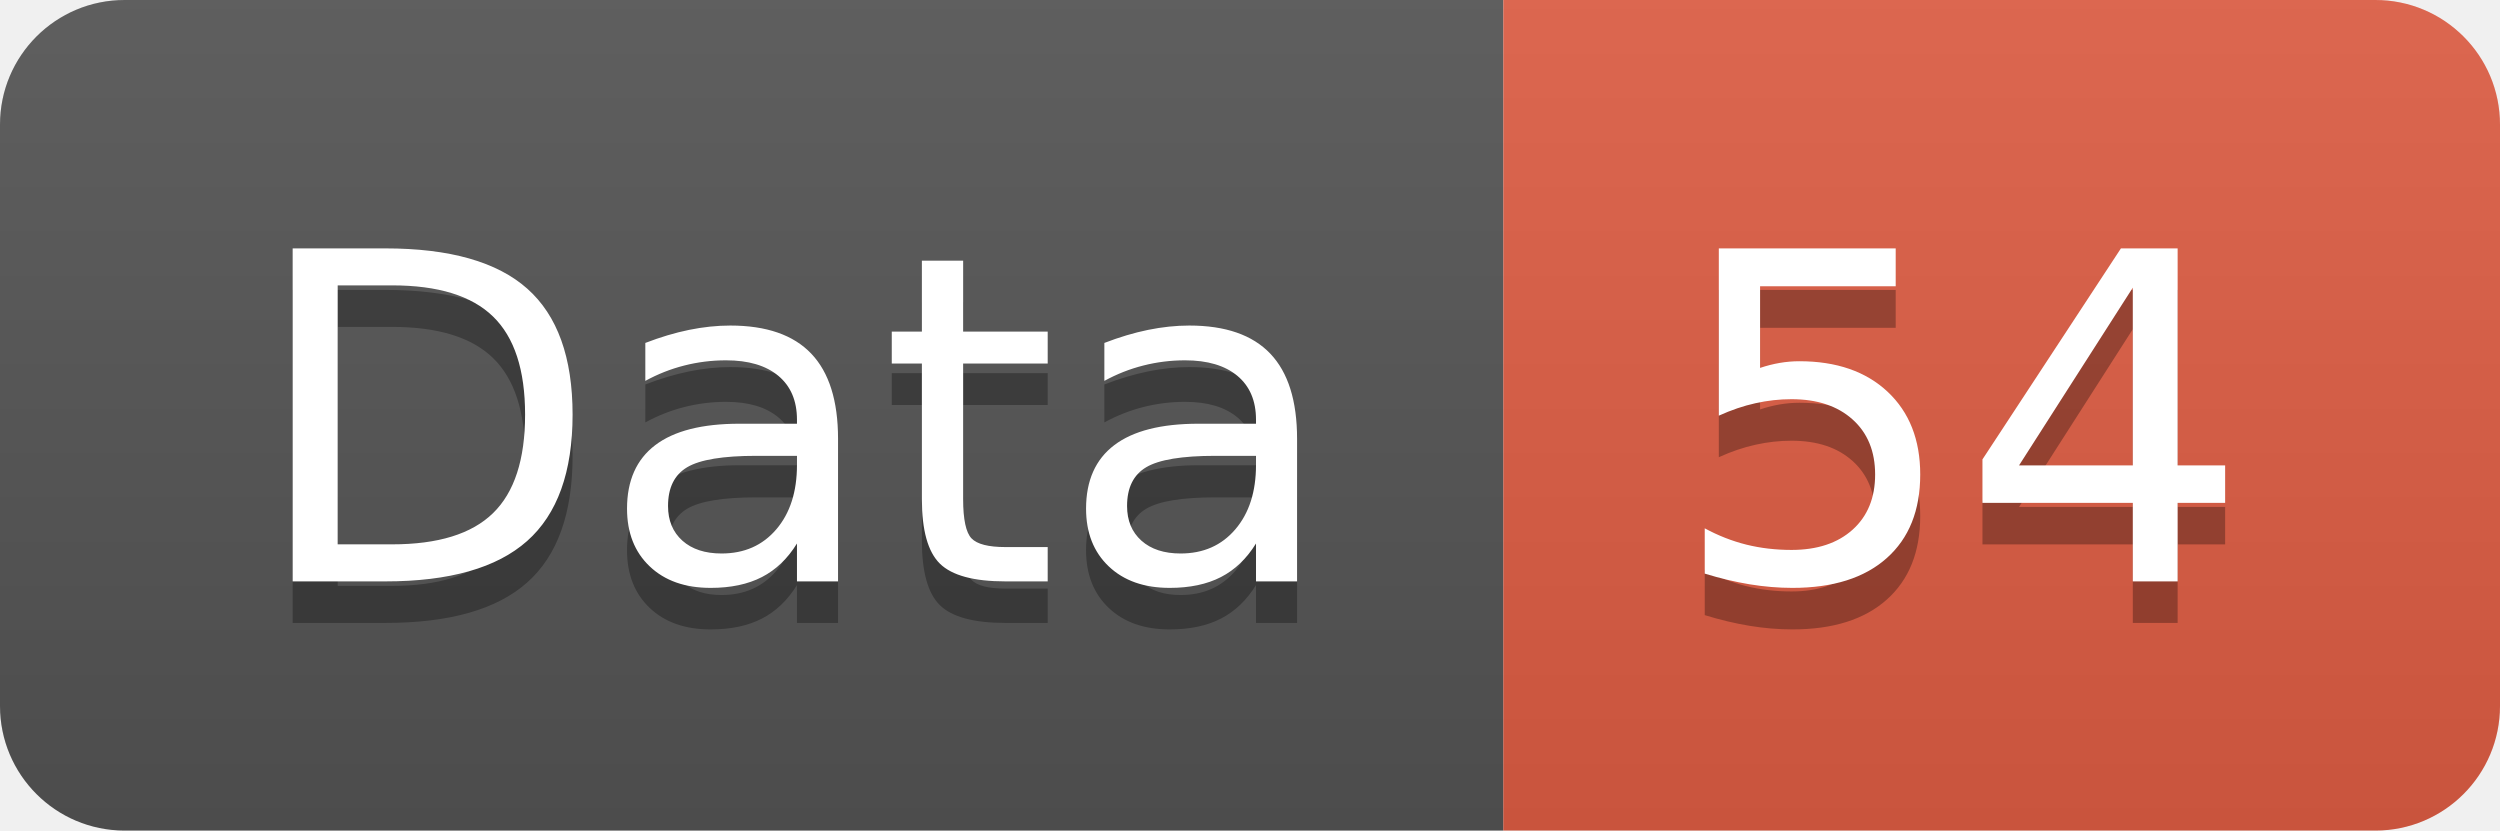
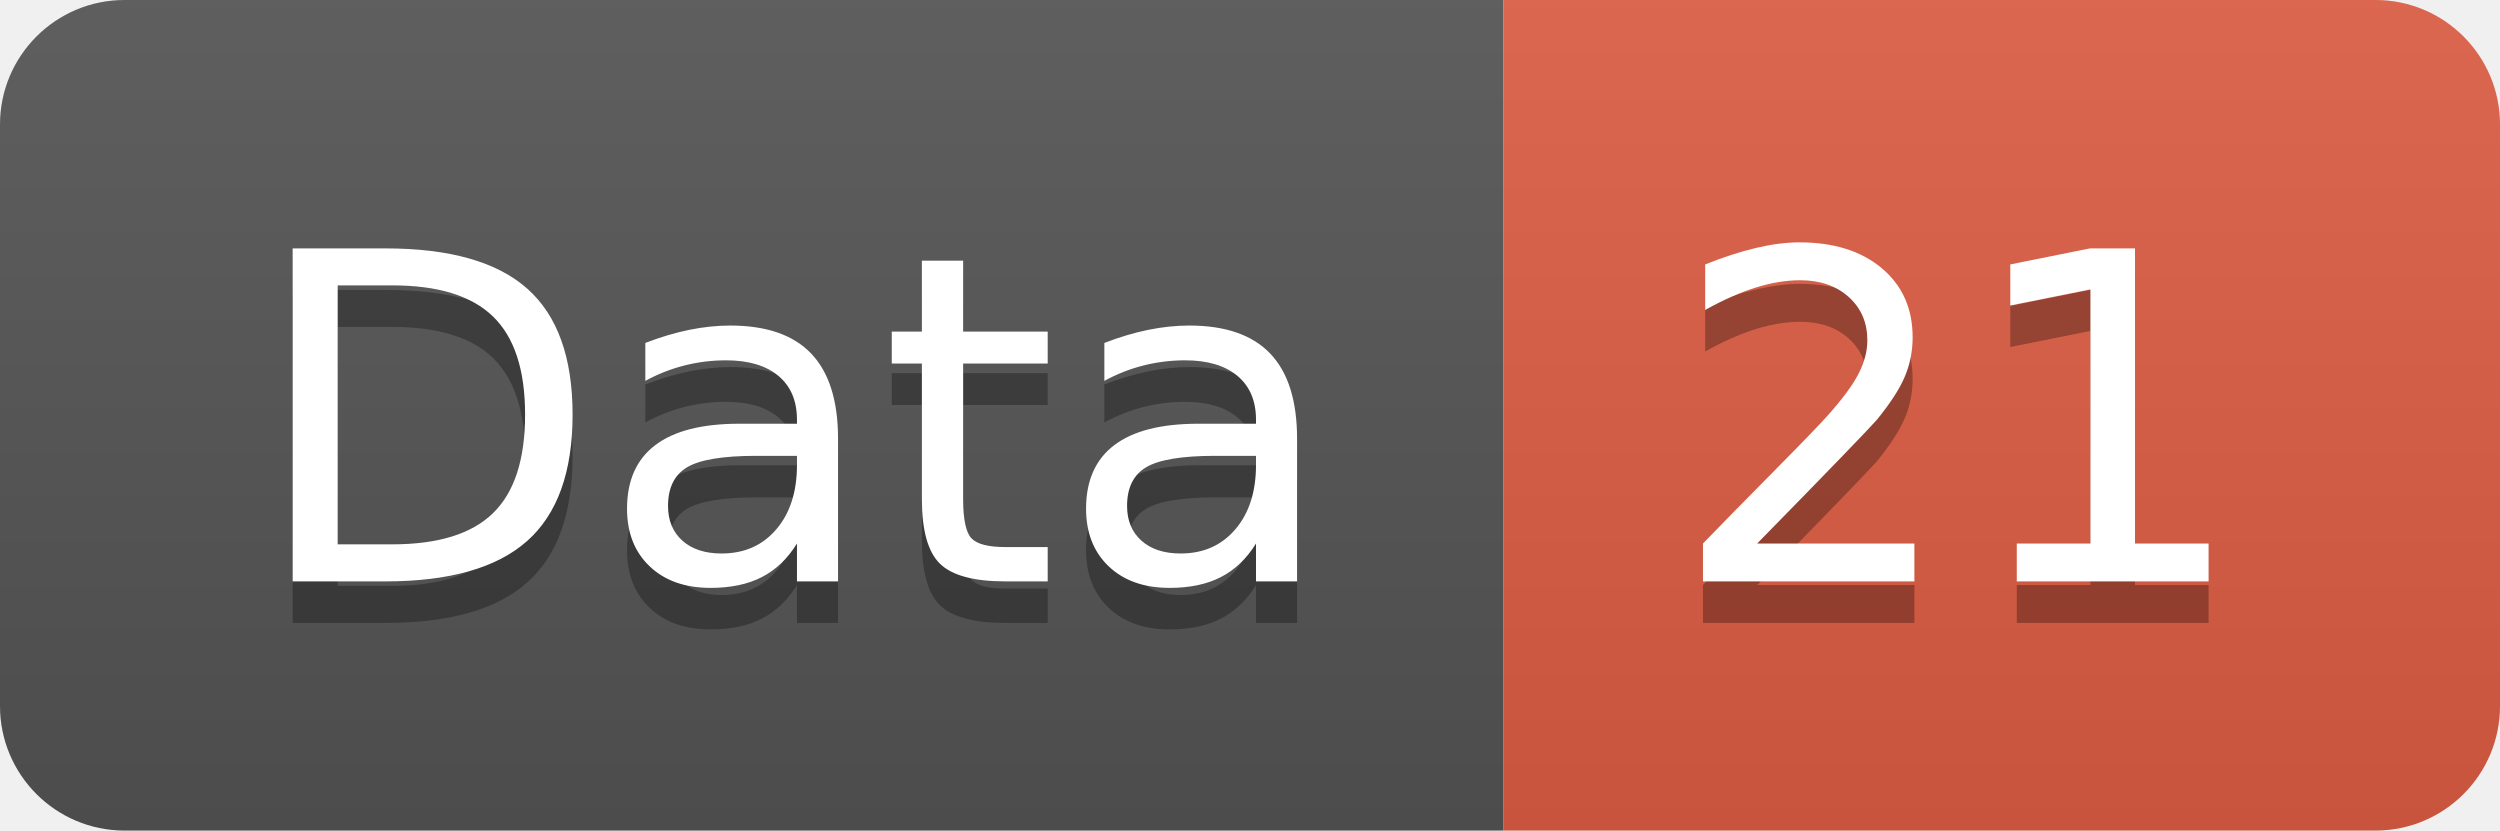
<svg xmlns="http://www.w3.org/2000/svg" width="60.2" height="20">
  <linearGradient id="smooth" x2="0" y2="100%">
    <stop offset="0" stop-color="#bbb" stop-opacity=".1" />
    <stop offset="1" stop-opacity=".1" />
  </linearGradient>
  <clipPath id="round">
    <rect width="60.2" height="20" rx="3" fill="#fff" />
  </clipPath>
  <g clip-path="url(#round)">
    <rect width="36.2" height="20" fill="#555" />
    <rect x="36.2" width="24.0" height="20" fill="#e05d44" />
    <rect width="60.2" height="20" fill="url(#smooth)" />
  </g>
  <g fill="#fff" text-anchor="middle" font-family="DejaVu Sans,Verdana,Geneva,sans-serif" font-size="110">
    <text x="191.0" y="150" fill="#010101" fill-opacity=".3" transform="scale(0.1)" textLength="262.0" lengthAdjust="spacing">Data</text>
    <text x="191.0" y="140" transform="scale(0.1)" textLength="262.0" lengthAdjust="spacing">Data</text>
-     <text x="472.0" y="150" fill="#010101" fill-opacity=".3" transform="scale(0.1)" textLength="140.0" lengthAdjust="spacing">54</text>
-     <text x="472.0" y="140" transform="scale(0.1)" textLength="140.0" lengthAdjust="spacing">54</text>
+     <text x="472.0" y="150" fill="#010101" fill-opacity=".3" transform="scale(0.1)" textLength="140.0" lengthAdjust="spacing">21</text>
+     <text x="472.0" y="140" transform="scale(0.1)" textLength="140.0" lengthAdjust="spacing">21</text>
  </g>
</svg>
